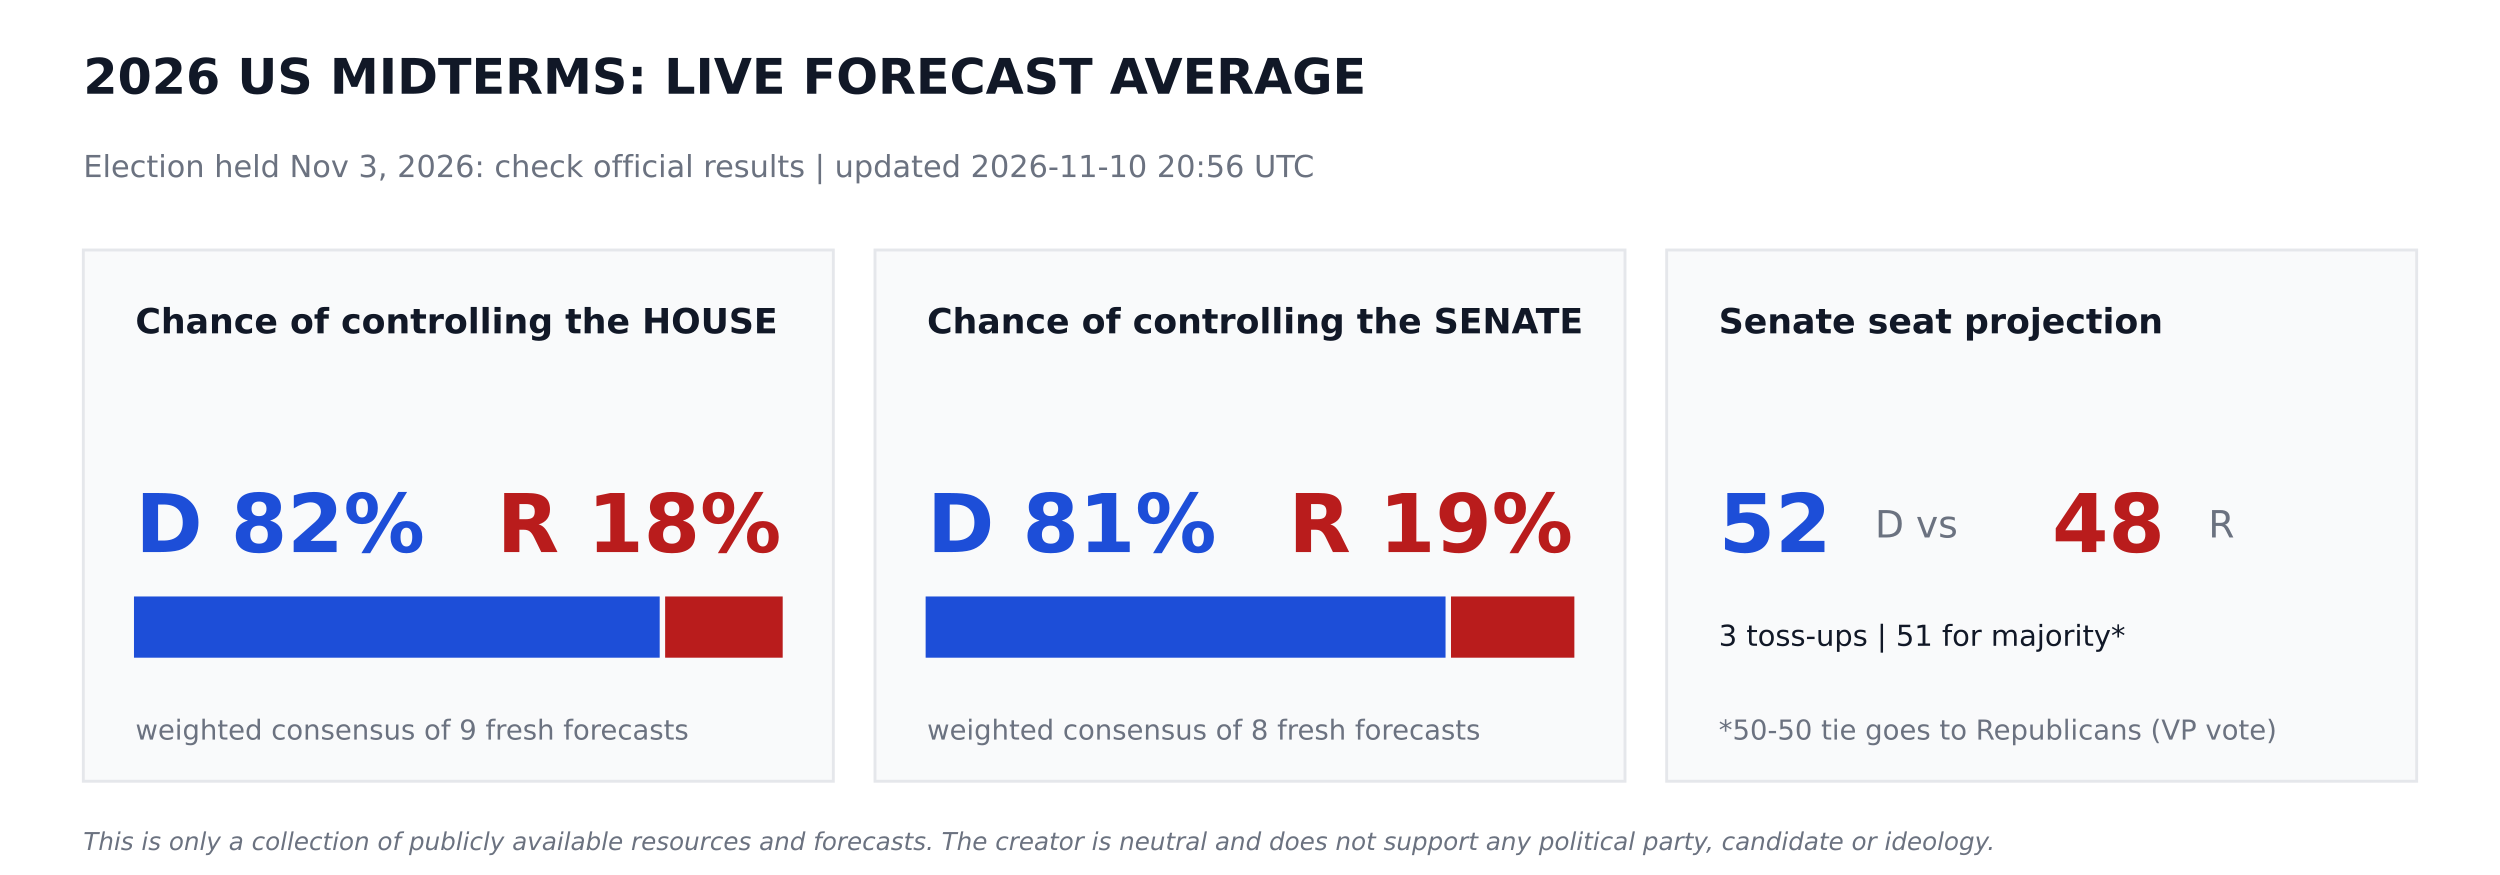
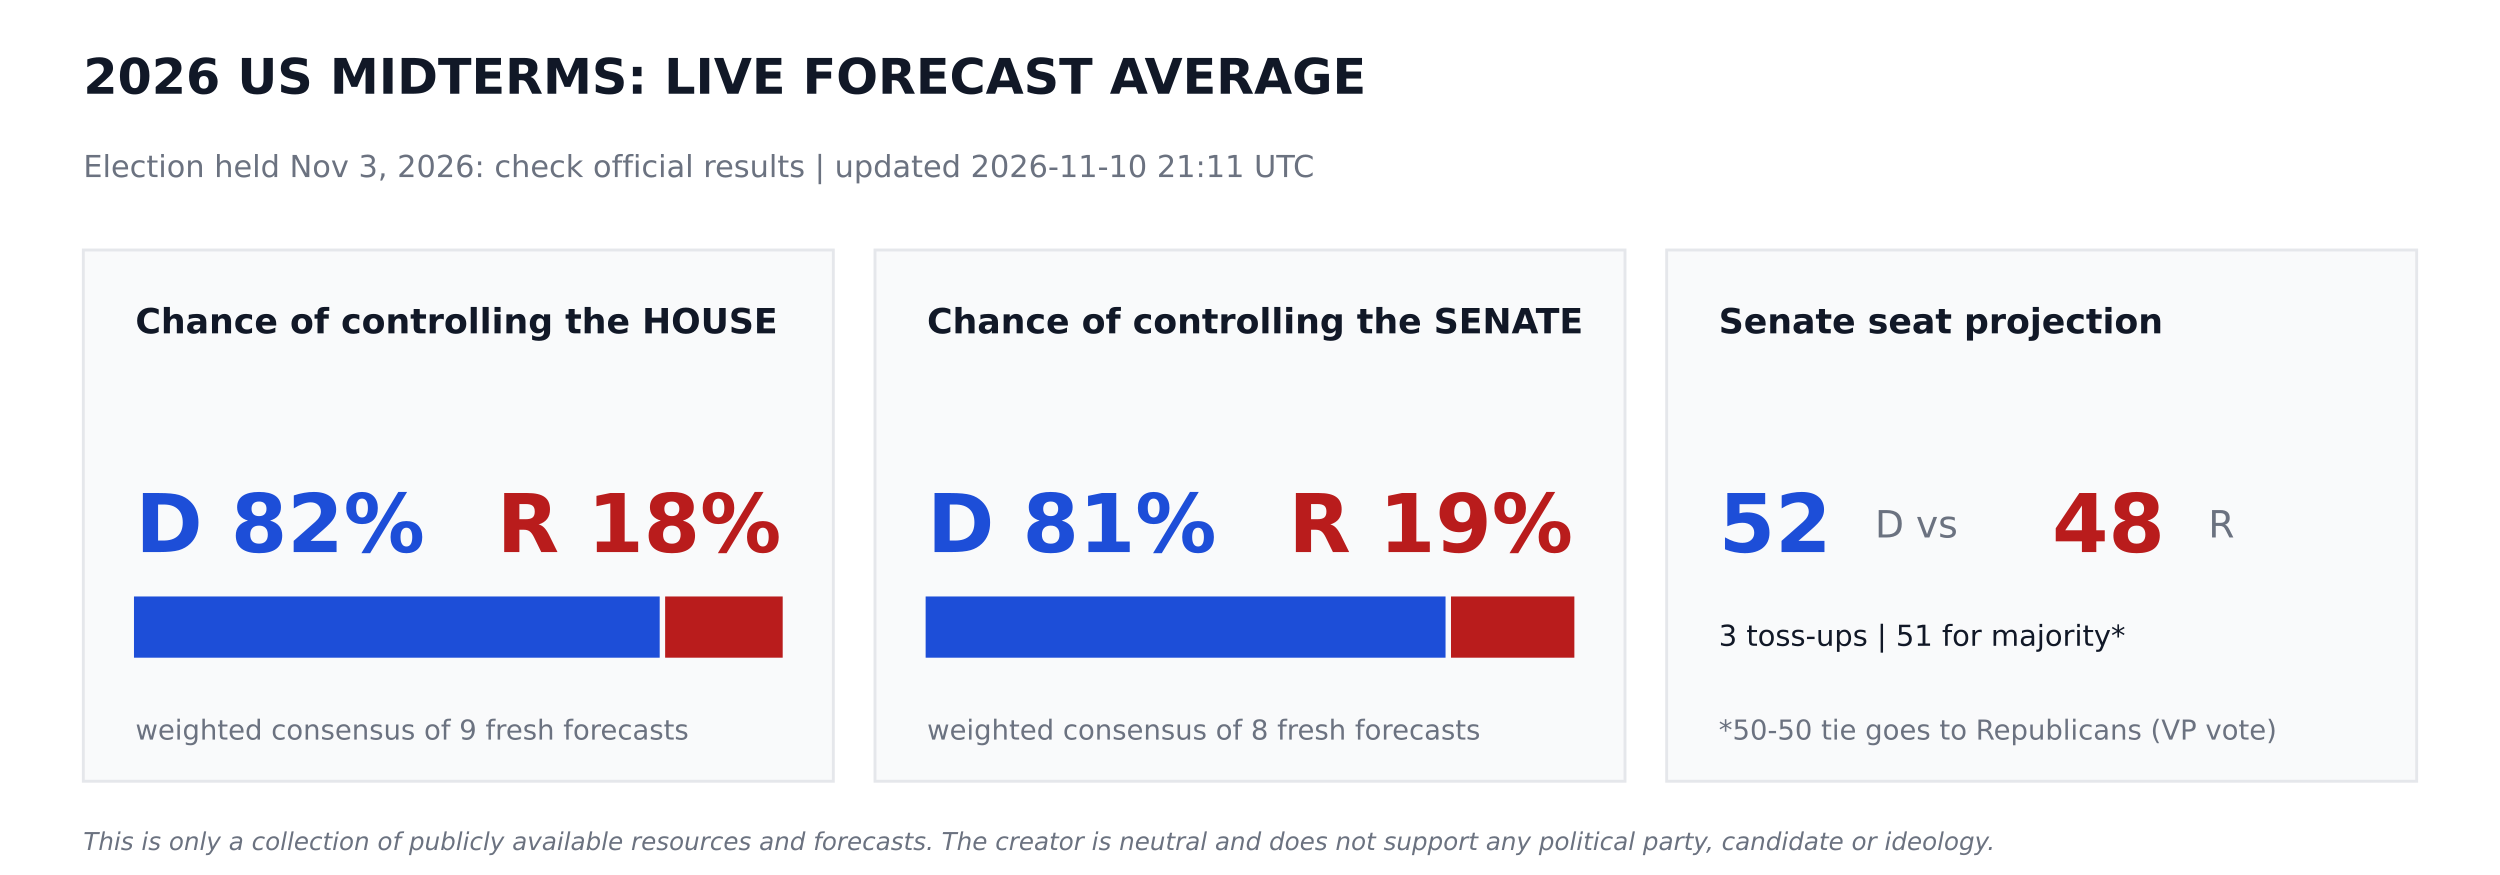
<svg xmlns="http://www.w3.org/2000/svg" width="864pt" height="302.4pt" viewBox="0 0 864 302.4" version="1.1">
  <defs>
    <style type="text/css">*{stroke-linejoin: round; stroke-linecap: butt}</style>
  </defs>
  <g id="figure_1">
    <g id="patch_1">
      <path d="M 0 302.4  L 864 302.4  L 864 0  L 0 0  z " style="fill: #ffffff" />
    </g>
    <g id="axes_1">
      <g id="patch_2">
-         <path d="M 28.8 270  L 288 270  L 288 86.4  L 28.8 86.4  z " clip-path="url(#pc1ffc40c50)" style="fill: #f9fafb; stroke: #e5e7eb; stroke-linejoin: miter" />
+         <path d="M 28.8 270  L 288 270  L 288 86.4  L 28.8 86.4  z " clip-path="url(#pd6f8965945)" style="fill: #f9fafb; stroke: #e5e7eb; stroke-linejoin: miter" />
      </g>
      <g id="patch_3">
-         <path d="M 46.8 226.8  L 227.491 226.8  L 227.491 206.64  L 46.8 206.64  z " clip-path="url(#pc1ffc40c50)" style="fill: #1d4ed8; stroke: #1d4ed8; stroke-linejoin: miter" />
+         <path d="M 46.8 226.8  L 227.491 226.8  L 227.491 206.64  L 46.8 206.64  z " clip-path="url(#pd6f8965945)" style="fill: #1d4ed8; stroke: #1d4ed8; stroke-linejoin: miter" />
      </g>
      <g id="patch_4">
-         <path d="M 230.371 226.8  L 270 226.8  L 270 206.64  L 230.371 206.64  z " clip-path="url(#pc1ffc40c50)" style="fill: #b91c1c; stroke: #b91c1c; stroke-linejoin: miter" />
+         <path d="M 230.371 226.8  L 270 226.8  L 270 206.64  L 230.371 206.64  z " clip-path="url(#pd6f8965945)" style="fill: #b91c1c; stroke: #b91c1c; stroke-linejoin: miter" />
      </g>
      <g id="patch_5">
-         <path d="M 302.4 270  L 561.6 270  L 561.6 86.4  L 302.4 86.4  z " clip-path="url(#pc1ffc40c50)" style="fill: #f9fafb; stroke: #e5e7eb; stroke-linejoin: miter" />
+         <path d="M 302.4 270  L 561.6 270  L 561.6 86.4  L 302.4 86.4  z " clip-path="url(#pd6f8965945)" style="fill: #f9fafb; stroke: #e5e7eb; stroke-linejoin: miter" />
      </g>
      <g id="patch_6">
-         <path d="M 320.4 226.8  L 499.082 226.8  L 499.082 206.64  L 320.4 206.64  z " clip-path="url(#pc1ffc40c50)" style="fill: #1d4ed8; stroke: #1d4ed8; stroke-linejoin: miter" />
+         <path d="M 320.4 226.8  L 499.082 226.8  L 499.082 206.64  L 320.4 206.64  z " clip-path="url(#pd6f8965945)" style="fill: #1d4ed8; stroke: #1d4ed8; stroke-linejoin: miter" />
      </g>
      <g id="patch_7">
-         <path d="M 501.962 226.8  L 543.6 226.8  L 543.6 206.64  L 501.962 206.64  z " clip-path="url(#pc1ffc40c50)" style="fill: #b91c1c; stroke: #b91c1c; stroke-linejoin: miter" />
+         <path d="M 501.962 226.8  L 543.6 226.8  L 543.6 206.64  L 501.962 206.64  z " clip-path="url(#pd6f8965945)" style="fill: #b91c1c; stroke: #b91c1c; stroke-linejoin: miter" />
      </g>
      <g id="patch_8">
-         <path d="M 576 270  L 835.2 270  L 835.2 86.4  L 576 86.4  z " clip-path="url(#pc1ffc40c50)" style="fill: #f9fafb; stroke: #e5e7eb; stroke-linejoin: miter" />
+         <path d="M 576 270  L 835.2 270  L 835.2 86.4  L 576 86.4  z " clip-path="url(#pd6f8965945)" style="fill: #f9fafb; stroke: #e5e7eb; stroke-linejoin: miter" />
      </g>
      <g id="text_1">
        <text style="font-weight: 700; font-size: 17px; font-family: 'DejaVu Sans'; text-anchor: start; fill: #111827" x="28.8" y="32.4" transform="rotate(-0 28.8 32.4)">2026 US MIDTERMS: LIVE FORECAST AVERAGE</text>
      </g>
      <g id="text_2">
-         <text style="font-size: 10.5px; font-family: 'DejaVu Sans'; text-anchor: start; fill: #6b7280" x="28.8" y="61.2" transform="rotate(-0 28.8 61.2)">Election held Nov 3, 2026: check official results   |   updated 2026-11-10 20:56 UTC</text>
+         <text style="font-size: 10.5px; font-family: 'DejaVu Sans'; text-anchor: start; fill: #6b7280" x="28.8" y="61.2" transform="rotate(-0 28.8 61.2)">Election held Nov 3, 2026: check official results   |   updated 2026-11-10 21:11 UTC</text>
      </g>
      <g id="text_3">
        <text style="font-weight: 700; font-size: 12px; font-family: 'DejaVu Sans'; text-anchor: start; fill: #111827" x="46.8" y="115.2" transform="rotate(-0 46.8 115.2)">Chance of controlling the HOUSE</text>
      </g>
      <g id="text_4">
        <text style="font-weight: 700; font-size: 28px; font-family: 'DejaVu Sans'; text-anchor: start; fill: #1d4ed8" x="46.8" y="190.8" transform="rotate(-0 46.8 190.8)">D 82%</text>
      </g>
      <g id="text_5">
        <text style="font-weight: 700; font-size: 28px; font-family: 'DejaVu Sans'; text-anchor: end; fill: #b91c1c" x="270" y="190.8" transform="rotate(-0 270 190.8)">R 18%</text>
      </g>
      <g id="text_6">
        <text style="font-size: 9.5px; font-family: 'DejaVu Sans'; text-anchor: start; fill: #6b7280" x="46.8" y="255.6" transform="rotate(-0 46.8 255.6)">weighted consensus of 9 fresh forecasts</text>
      </g>
      <g id="text_7">
        <text style="font-weight: 700; font-size: 12px; font-family: 'DejaVu Sans'; text-anchor: start; fill: #111827" x="320.4" y="115.2" transform="rotate(-0 320.4 115.2)">Chance of controlling the SENATE</text>
      </g>
      <g id="text_8">
        <text style="font-weight: 700; font-size: 28px; font-family: 'DejaVu Sans'; text-anchor: start; fill: #1d4ed8" x="320.4" y="190.8" transform="rotate(-0 320.4 190.8)">D 81%</text>
      </g>
      <g id="text_9">
        <text style="font-weight: 700; font-size: 28px; font-family: 'DejaVu Sans'; text-anchor: end; fill: #b91c1c" x="543.6" y="190.8" transform="rotate(-0 543.6 190.8)">R 19%</text>
      </g>
      <g id="text_10">
        <text style="font-size: 9.5px; font-family: 'DejaVu Sans'; text-anchor: start; fill: #6b7280" x="320.4" y="255.6" transform="rotate(-0 320.4 255.6)">weighted consensus of 8 fresh forecasts</text>
      </g>
      <g id="text_11">
        <text style="font-weight: 700; font-size: 12px; font-family: 'DejaVu Sans'; text-anchor: start; fill: #111827" x="594" y="115.2" transform="rotate(-0 594 115.2)">Senate seat projection</text>
      </g>
      <g id="text_12">
        <text style="font-weight: 700; font-size: 28px; font-family: 'DejaVu Sans'; text-anchor: start; fill: #1d4ed8" x="594" y="190.8" transform="rotate(-0 594 190.8)">52</text>
      </g>
      <g id="text_13">
        <text style="font-size: 13px; font-family: 'DejaVu Sans'; text-anchor: start; fill: #6b7280" x="648" y="185.76" transform="rotate(-0 648 185.76)">D  vs</text>
      </g>
      <g id="text_14">
        <text style="font-weight: 700; font-size: 28px; font-family: 'DejaVu Sans'; text-anchor: start; fill: #b91c1c" x="709.2" y="190.8" transform="rotate(-0 709.2 190.8)">48</text>
      </g>
      <g id="text_15">
        <text style="font-size: 13px; font-family: 'DejaVu Sans'; text-anchor: start; fill: #6b7280" x="763.2" y="185.76" transform="rotate(-0 763.2 185.76)">R</text>
      </g>
      <g id="text_16">
        <text style="font-size: 10px; font-family: 'DejaVu Sans'; text-anchor: start; fill: #111827" x="594" y="223.2" transform="rotate(-0 594 223.2)">3 toss-ups  |  51 for majority*</text>
      </g>
      <g id="text_17">
        <text style="font-size: 9.5px; font-family: 'DejaVu Sans'; text-anchor: start; fill: #6b7280" x="594" y="255.6" transform="rotate(-0 594 255.6)">*50-50 tie goes to Republicans (VP vote)</text>
      </g>
      <g id="text_18">
        <text style="font-style: italic; font-size: 8.5px; font-family: 'DejaVu Sans'; text-anchor: start; fill: #6b7280" x="28.8" y="293.76" transform="rotate(-0 28.8 293.76)">This is only a collection of publicly available resources and forecasts. The creator is neutral and does not support any political party, candidate or ideology.</text>
      </g>
    </g>
  </g>
  <defs>
-     <clipPath id="pc1ffc40c50">
+     <clipPath id="pd6f8965945">
      <rect x="0" y="0" width="864" height="302.4" />
    </clipPath>
  </defs>
</svg>
